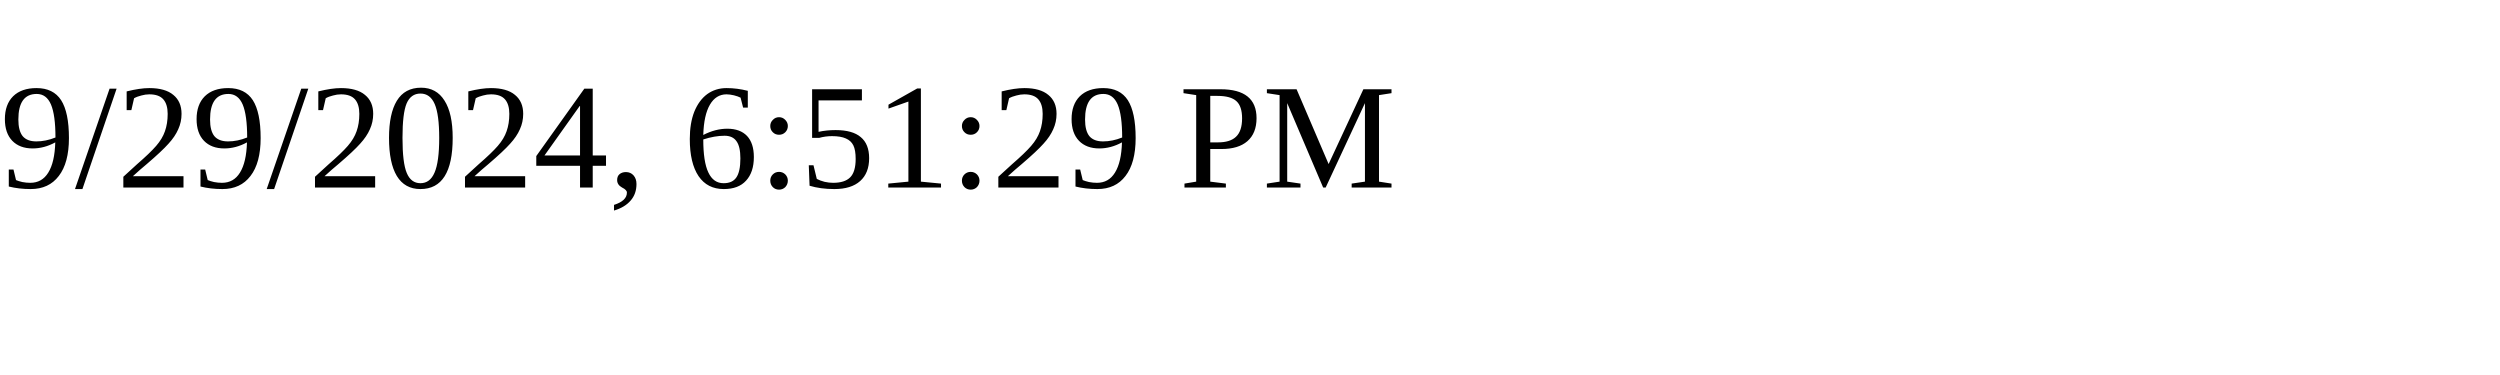
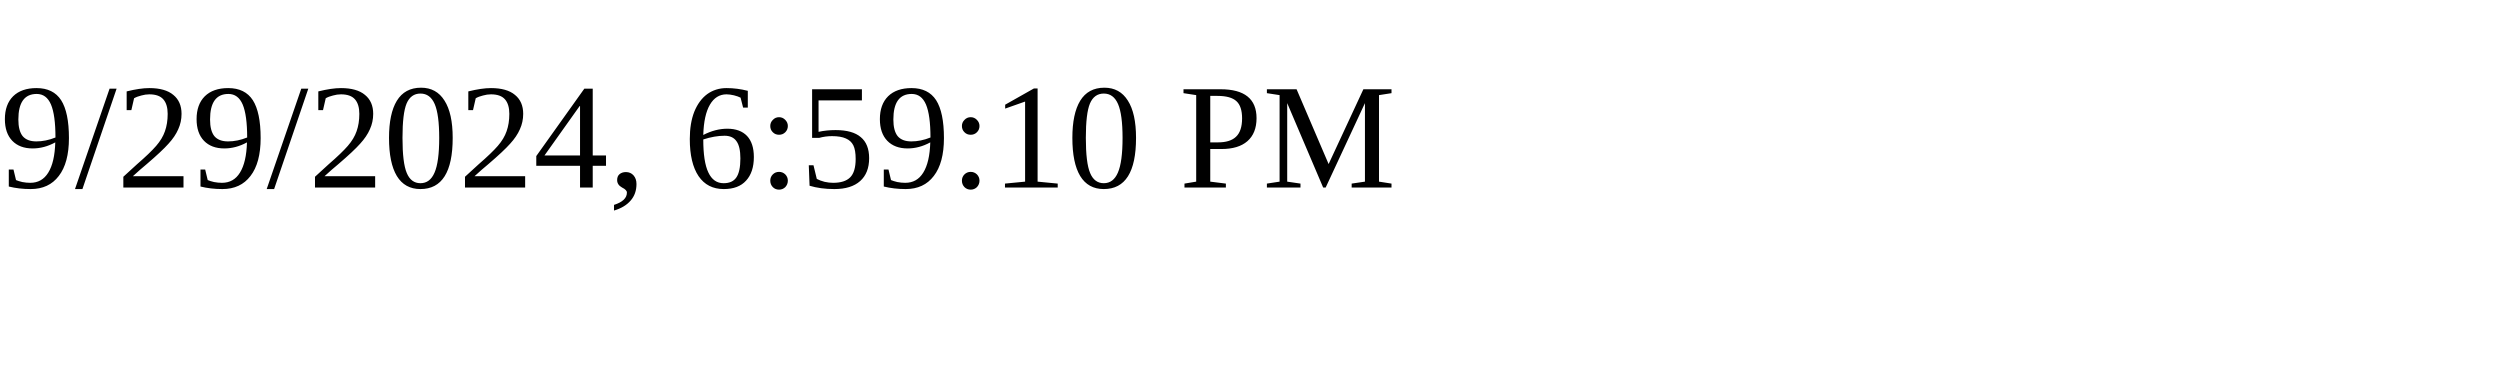
<svg xmlns="http://www.w3.org/2000/svg" height="30" width="200">
-   <text x="0" y="15">9/29/2024, 6:51:29 PM</text>
+   <text x="0" y="15">9/29/2024, 6:59:10 PM</text>
</svg>
